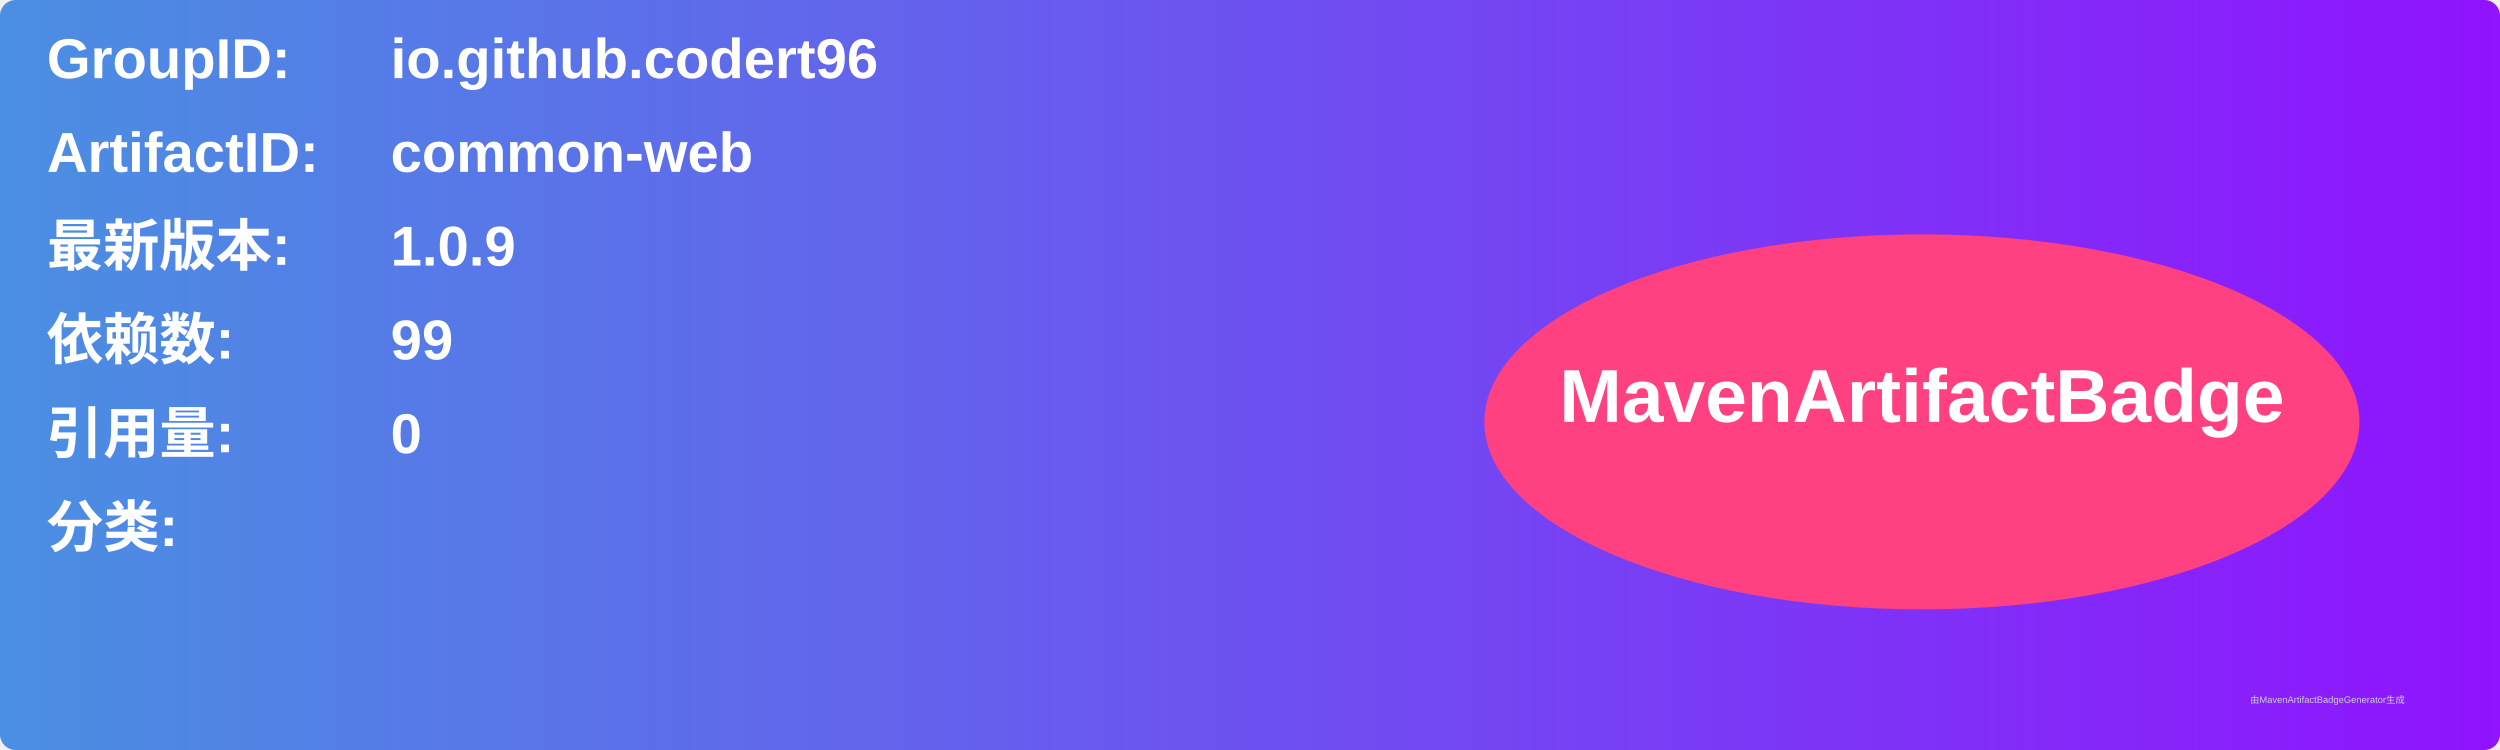
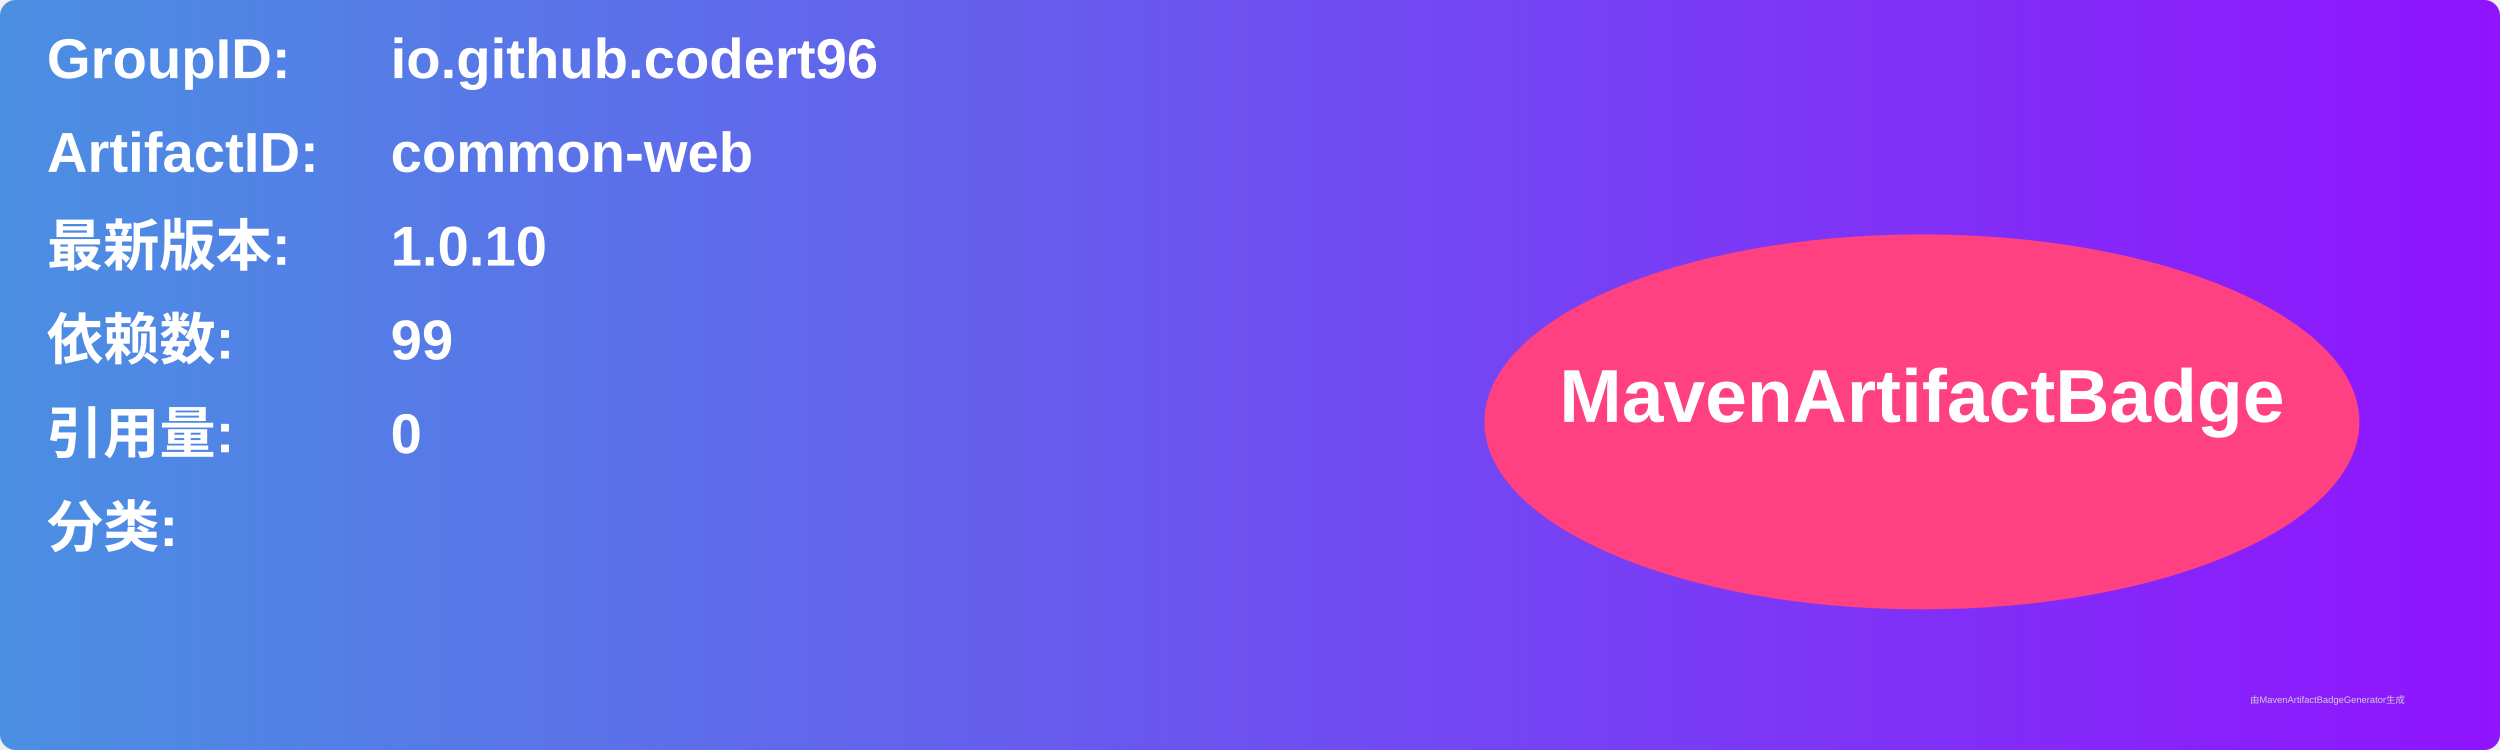
<svg xmlns="http://www.w3.org/2000/svg" width="800" height="240" viewBox="0 0 800 240">
  <linearGradient id="grad" x1="0%" y1="0%" x2="100%" y2="0%">
    <stop offset="0%" stop-color="#4a90e2" />
    <stop offset="100%" stop-color="#9013fe" />
  </linearGradient>
  <rect width="100%" height="100%" rx="5" ry="5" fill="url(#grad)" />
  <g transform="translate(15, 15)">
    <text x="0" y="10" font-family="Arial" font-size="18" fill="white" font-weight="bold" width="260">GroupID:</text>
    <text x="110" y="10" font-family="Arial" font-size="18" fill="white" font-weight="bold" width="460">io.github.codert96</text>
    <text x="0" y="40" font-family="Arial" font-size="18" fill="white" font-weight="bold" width="260">ArtifactID:</text>
    <text x="110" y="40" font-family="Arial" font-size="18" fill="white" font-weight="bold" width="460">common-web</text>
    <text x="0" y="70" font-family="Arial" font-size="18" fill="white" font-weight="bold">最新版本:</text>
    <text x="110" y="70" font-family="Arial" font-size="18" fill="white" font-weight="bold">
-       <tspan font-weight="bold">1.0.9</tspan>
+       <tspan font-weight="bold">1.0.10</tspan>
    </text>
    <text x="0" y="100" font-family="Arial" font-size="18" fill="white" font-weight="bold">依赖数: </text>
    <text x="110" y="100" font-family="Arial" font-size="18" fill="white">
      <tspan font-weight="bold">99</tspan>
    </text>
    <text x="0" y="130" font-family="Arial" font-size="18" fill="white" font-weight="bold">引用量: </text>
    <text x="110" y="130" font-family="Arial" font-size="18" fill="white">
      <tspan font-weight="bold">0</tspan>
    </text>
    <text x="0" y="160" font-family="Arial" font-size="18" fill="white" font-weight="bold">分类:</text>
    <text x="10" y="190" font-family="Arial" font-size="10" fill="white">
      <tspan font-weight="bold" />
    </text>
    <ellipse cx="600" cy="120" rx="140" ry="60" fill="#ff4081" />
    <text x="600" y="120" text-anchor="middle" font-family="Arial" font-size="24" fill="white" font-weight="bold">MavenArtifactBadge</text>
  </g>
  <text x="720" y="225" font-family="Arial" font-size="3" fill="#d0d0d0">由MavenArtifactBadgeGenerator生成</text>
</svg>
